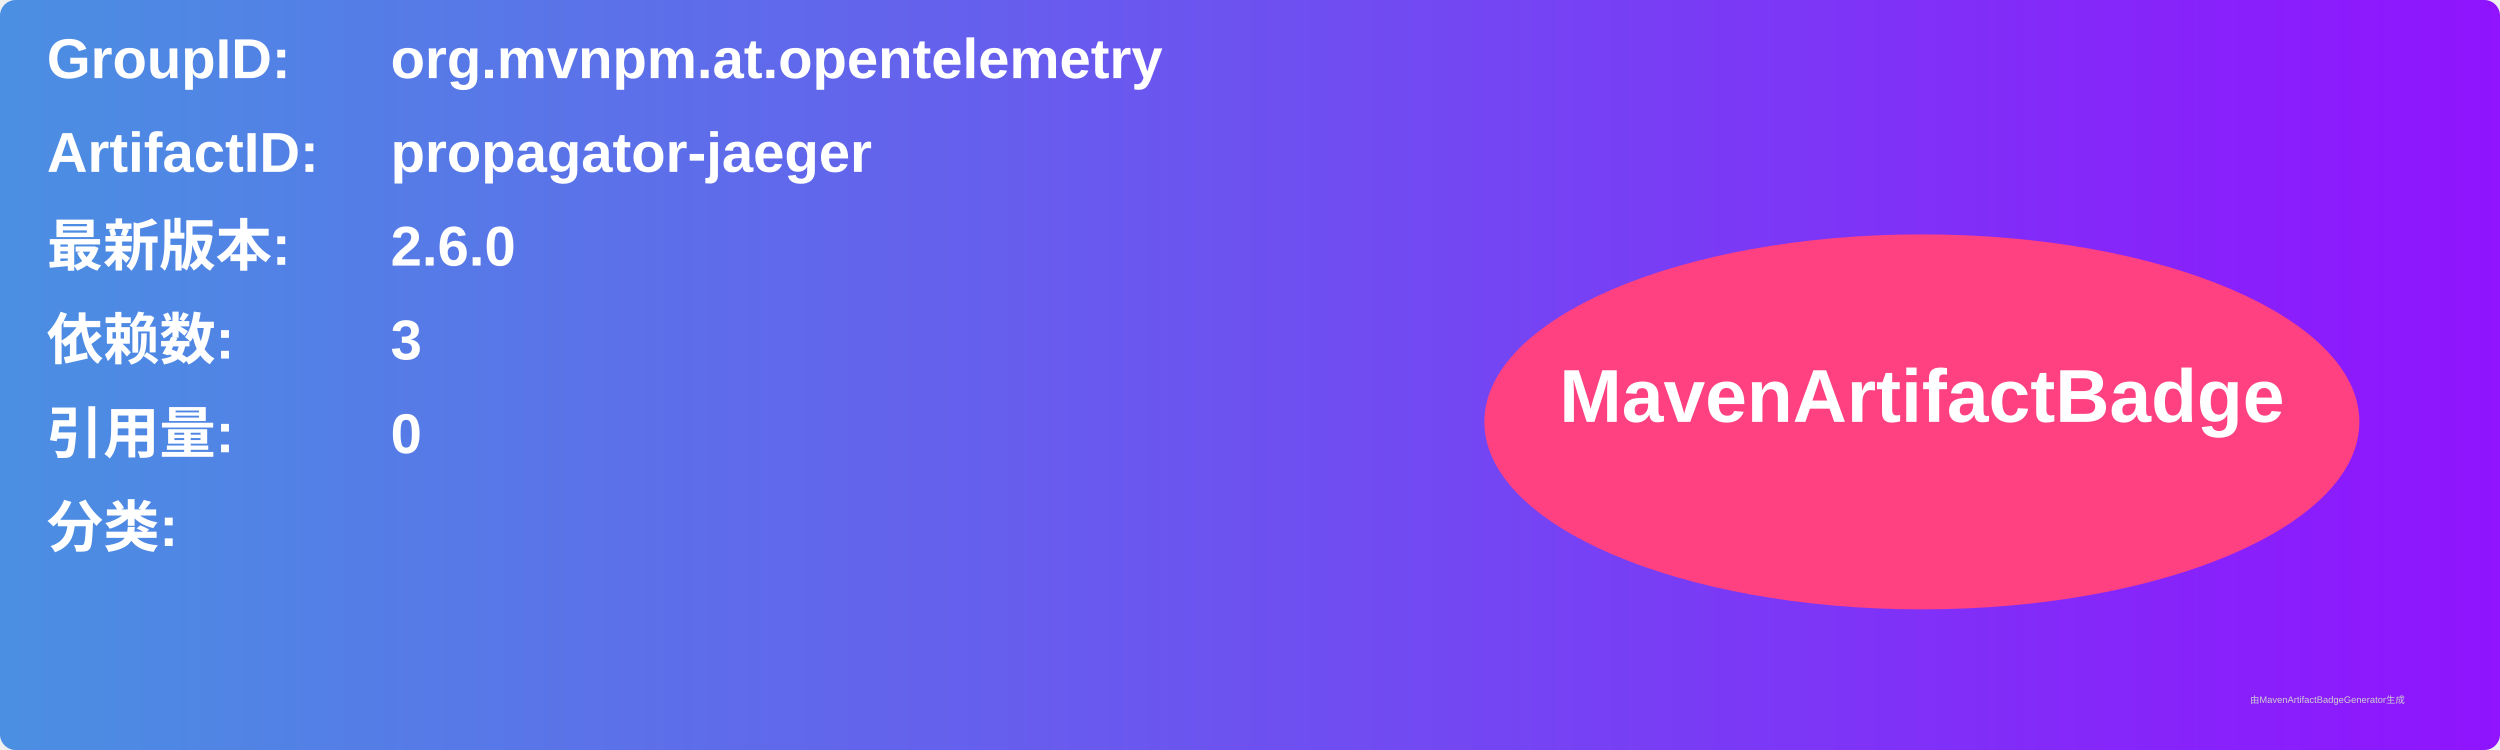
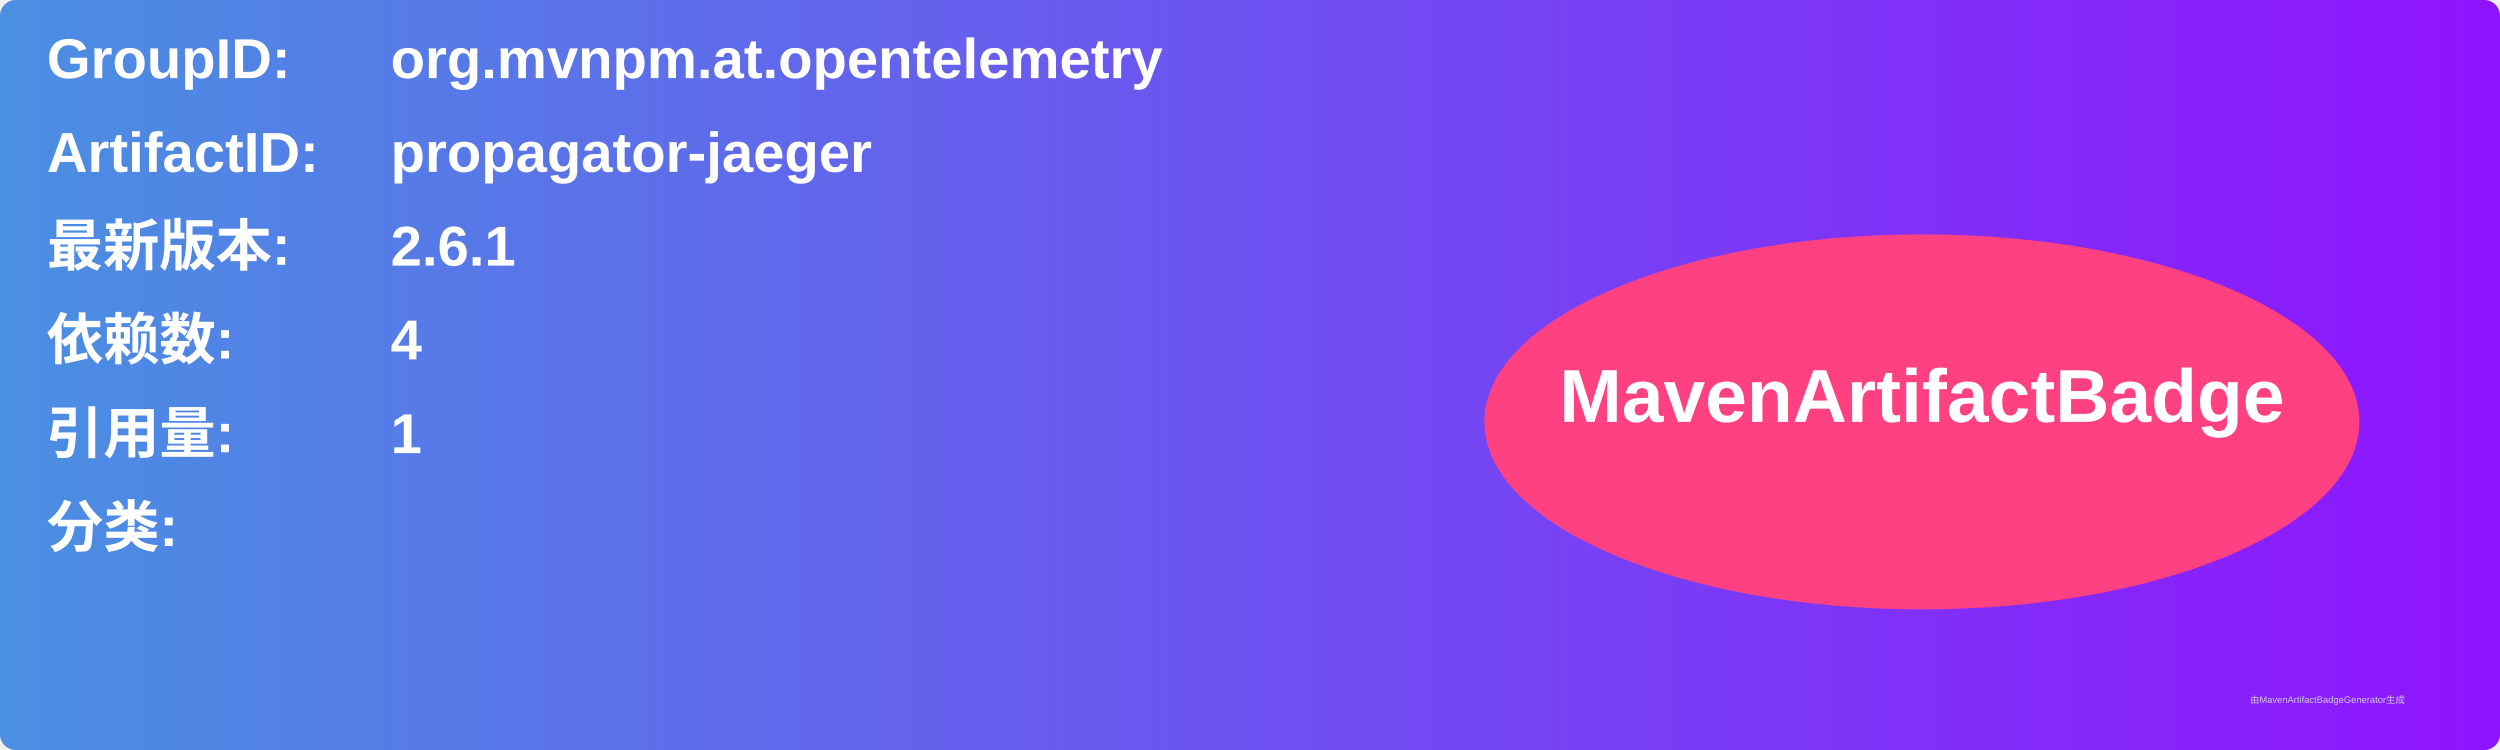
<svg xmlns="http://www.w3.org/2000/svg" width="800" height="240" viewBox="0 0 800 240">
  <linearGradient id="grad" x1="0%" y1="0%" x2="100%" y2="0%">
    <stop offset="0%" stop-color="#4a90e2" />
    <stop offset="100%" stop-color="#9013fe" />
  </linearGradient>
  <rect width="100%" height="100%" rx="5" ry="5" fill="url(#grad)" />
  <g transform="translate(15, 15)">
    <text x="0" y="10" font-family="Arial" font-size="18" fill="white" font-weight="bold" width="260">GroupID:</text>
    <text x="110" y="10" font-family="Arial" font-size="18" fill="white" font-weight="bold" width="460">org.mvnpm.at.opentelemetry</text>
    <text x="0" y="40" font-family="Arial" font-size="18" fill="white" font-weight="bold" width="260">ArtifactID:</text>
    <text x="110" y="40" font-family="Arial" font-size="18" fill="white" font-weight="bold" width="460">propagator-jaeger</text>
    <text x="0" y="70" font-family="Arial" font-size="18" fill="white" font-weight="bold">最新版本:</text>
    <text x="110" y="70" font-family="Arial" font-size="18" fill="white" font-weight="bold">
-       <tspan font-weight="bold">2.6.0</tspan>
+       <tspan font-weight="bold">2.6.1</tspan>
    </text>
    <text x="0" y="100" font-family="Arial" font-size="18" fill="white" font-weight="bold">依赖数: </text>
    <text x="110" y="100" font-family="Arial" font-size="18" fill="white">
-       <tspan font-weight="bold">3</tspan>
+       <tspan font-weight="bold">4</tspan>
    </text>
    <text x="0" y="130" font-family="Arial" font-size="18" fill="white" font-weight="bold">引用量: </text>
    <text x="110" y="130" font-family="Arial" font-size="18" fill="white">
-       <tspan font-weight="bold">0</tspan>
+       <tspan font-weight="bold">1</tspan>
    </text>
    <text x="0" y="160" font-family="Arial" font-size="18" fill="white" font-weight="bold">分类:</text>
    <text x="10" y="190" font-family="Arial" font-size="10" fill="white">
      <tspan font-weight="bold" />
    </text>
    <ellipse cx="600" cy="120" rx="140" ry="60" fill="#ff4081" />
    <text x="600" y="120" text-anchor="middle" font-family="Arial" font-size="24" fill="white" font-weight="bold">MavenArtifactBadge</text>
  </g>
  <text x="720" y="225" font-family="Arial" font-size="3" fill="#d0d0d0">由MavenArtifactBadgeGenerator生成</text>
</svg>
